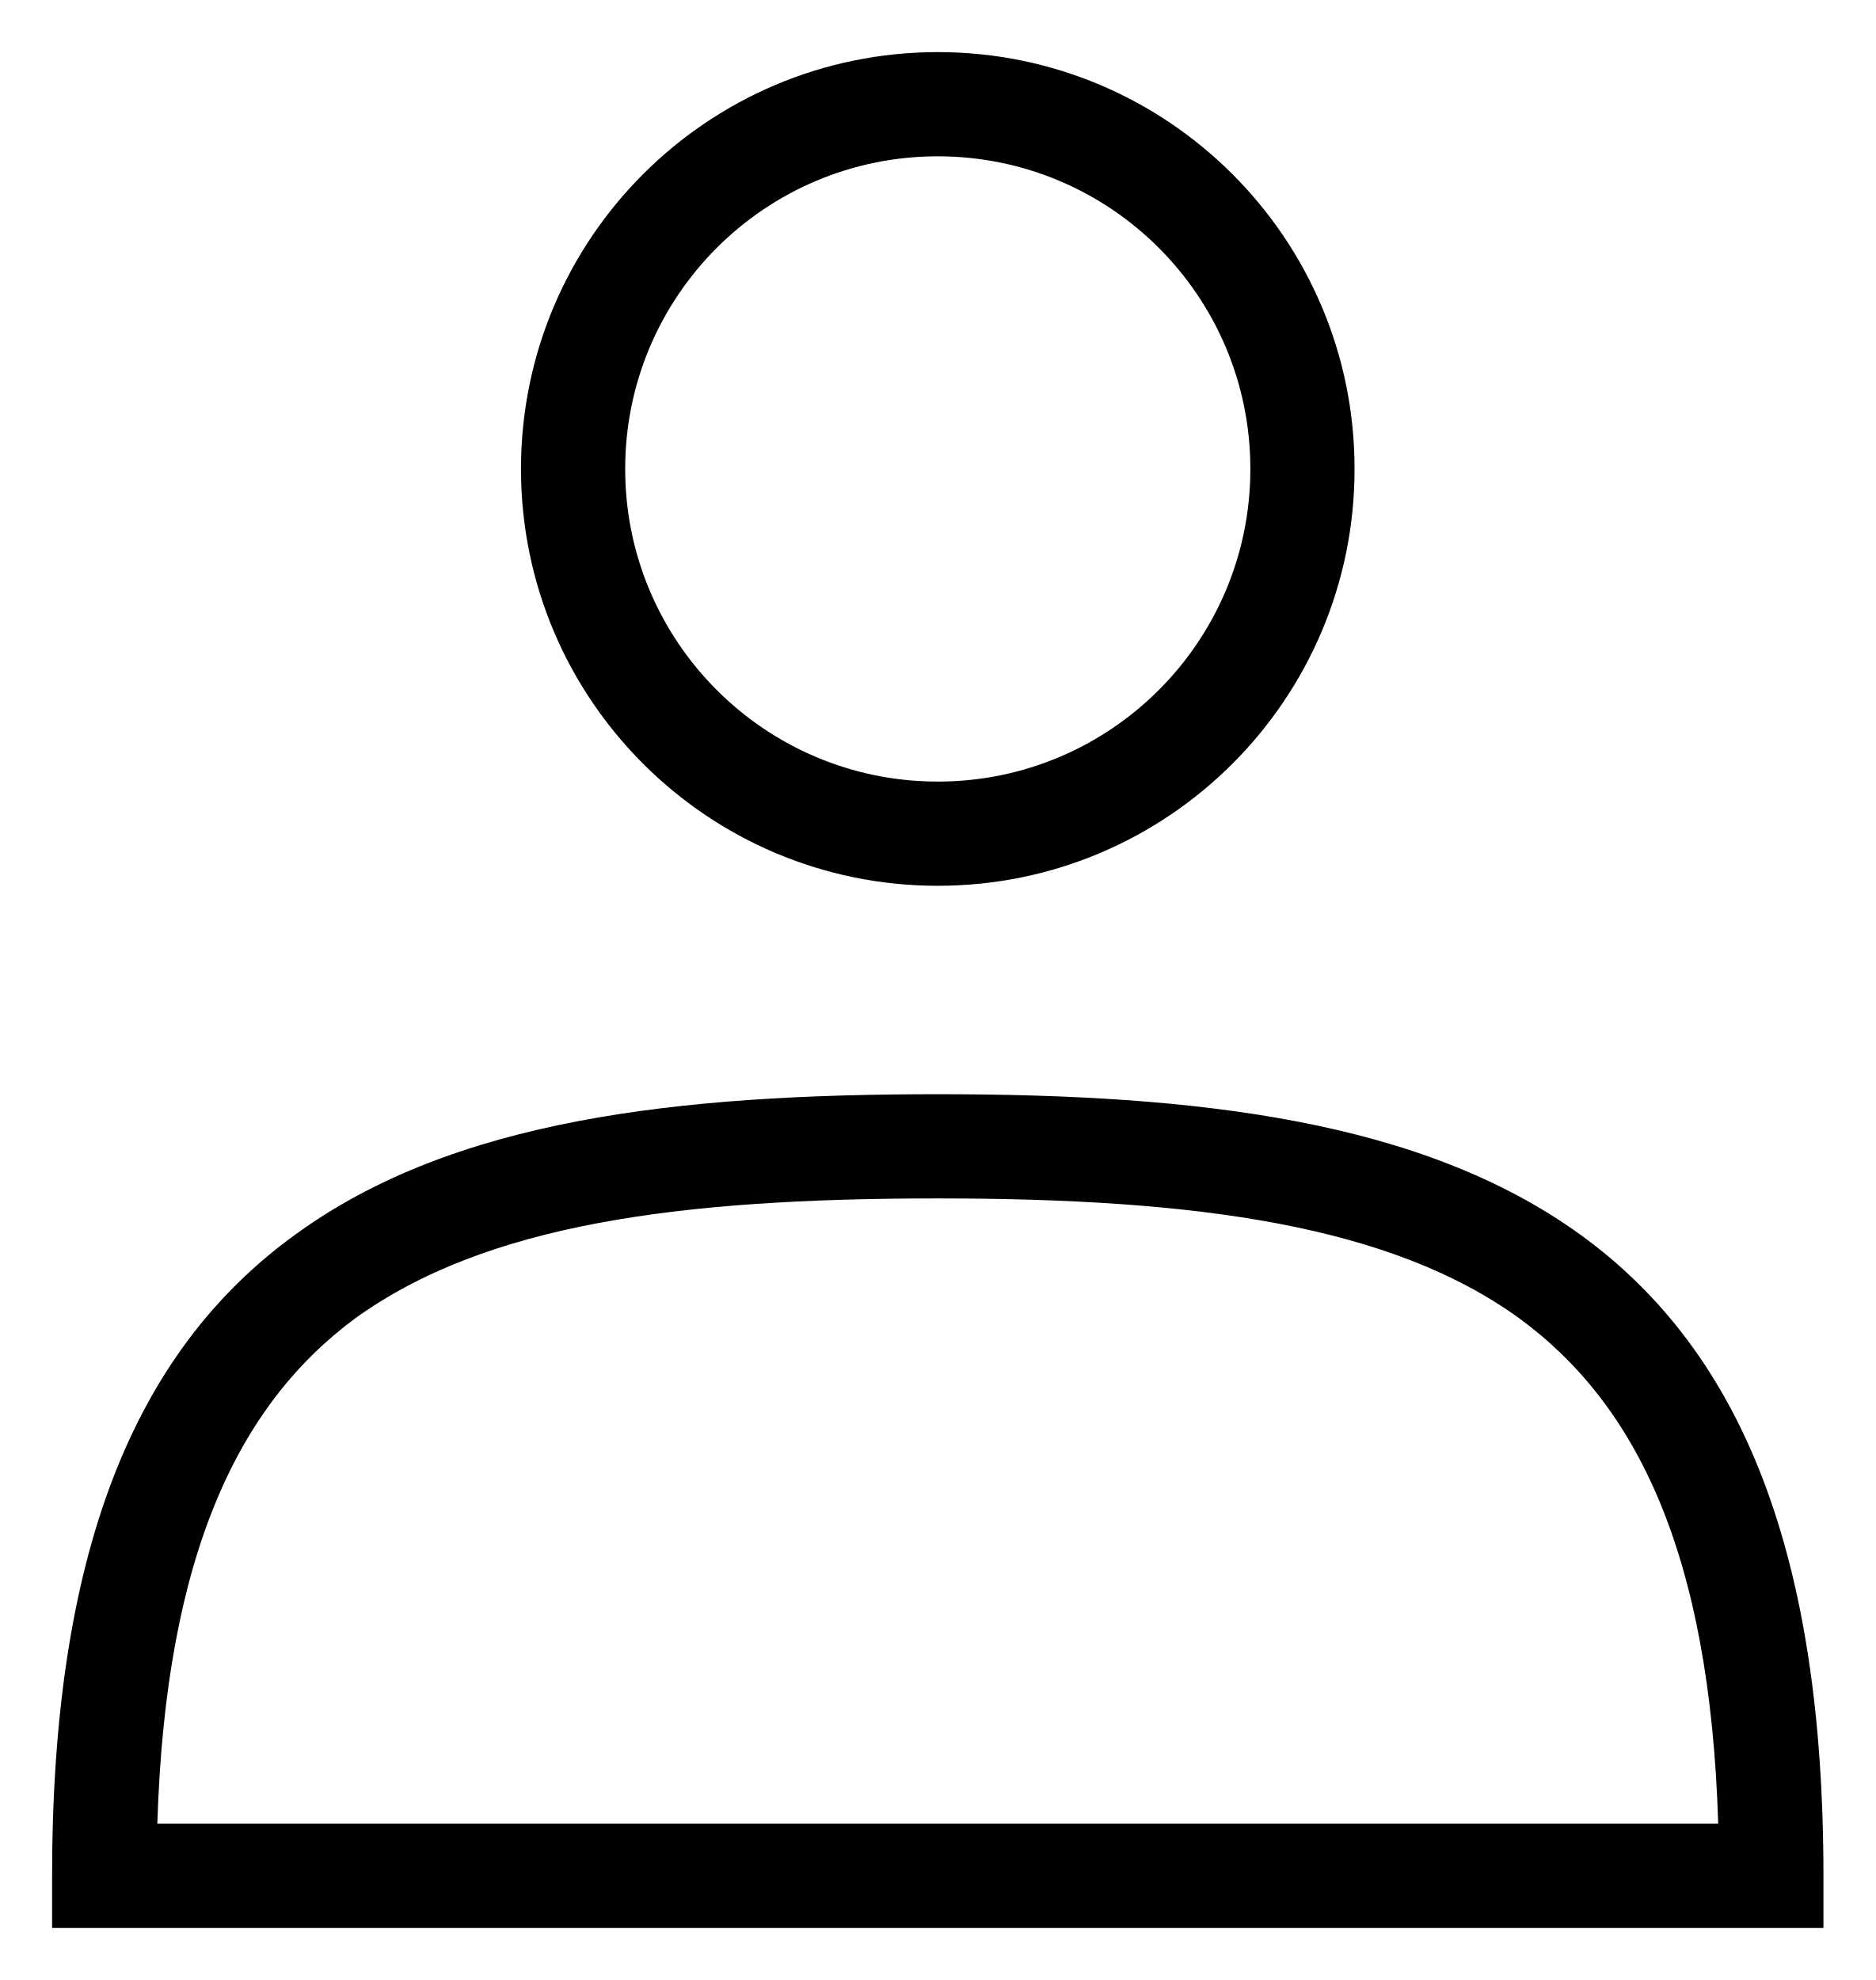
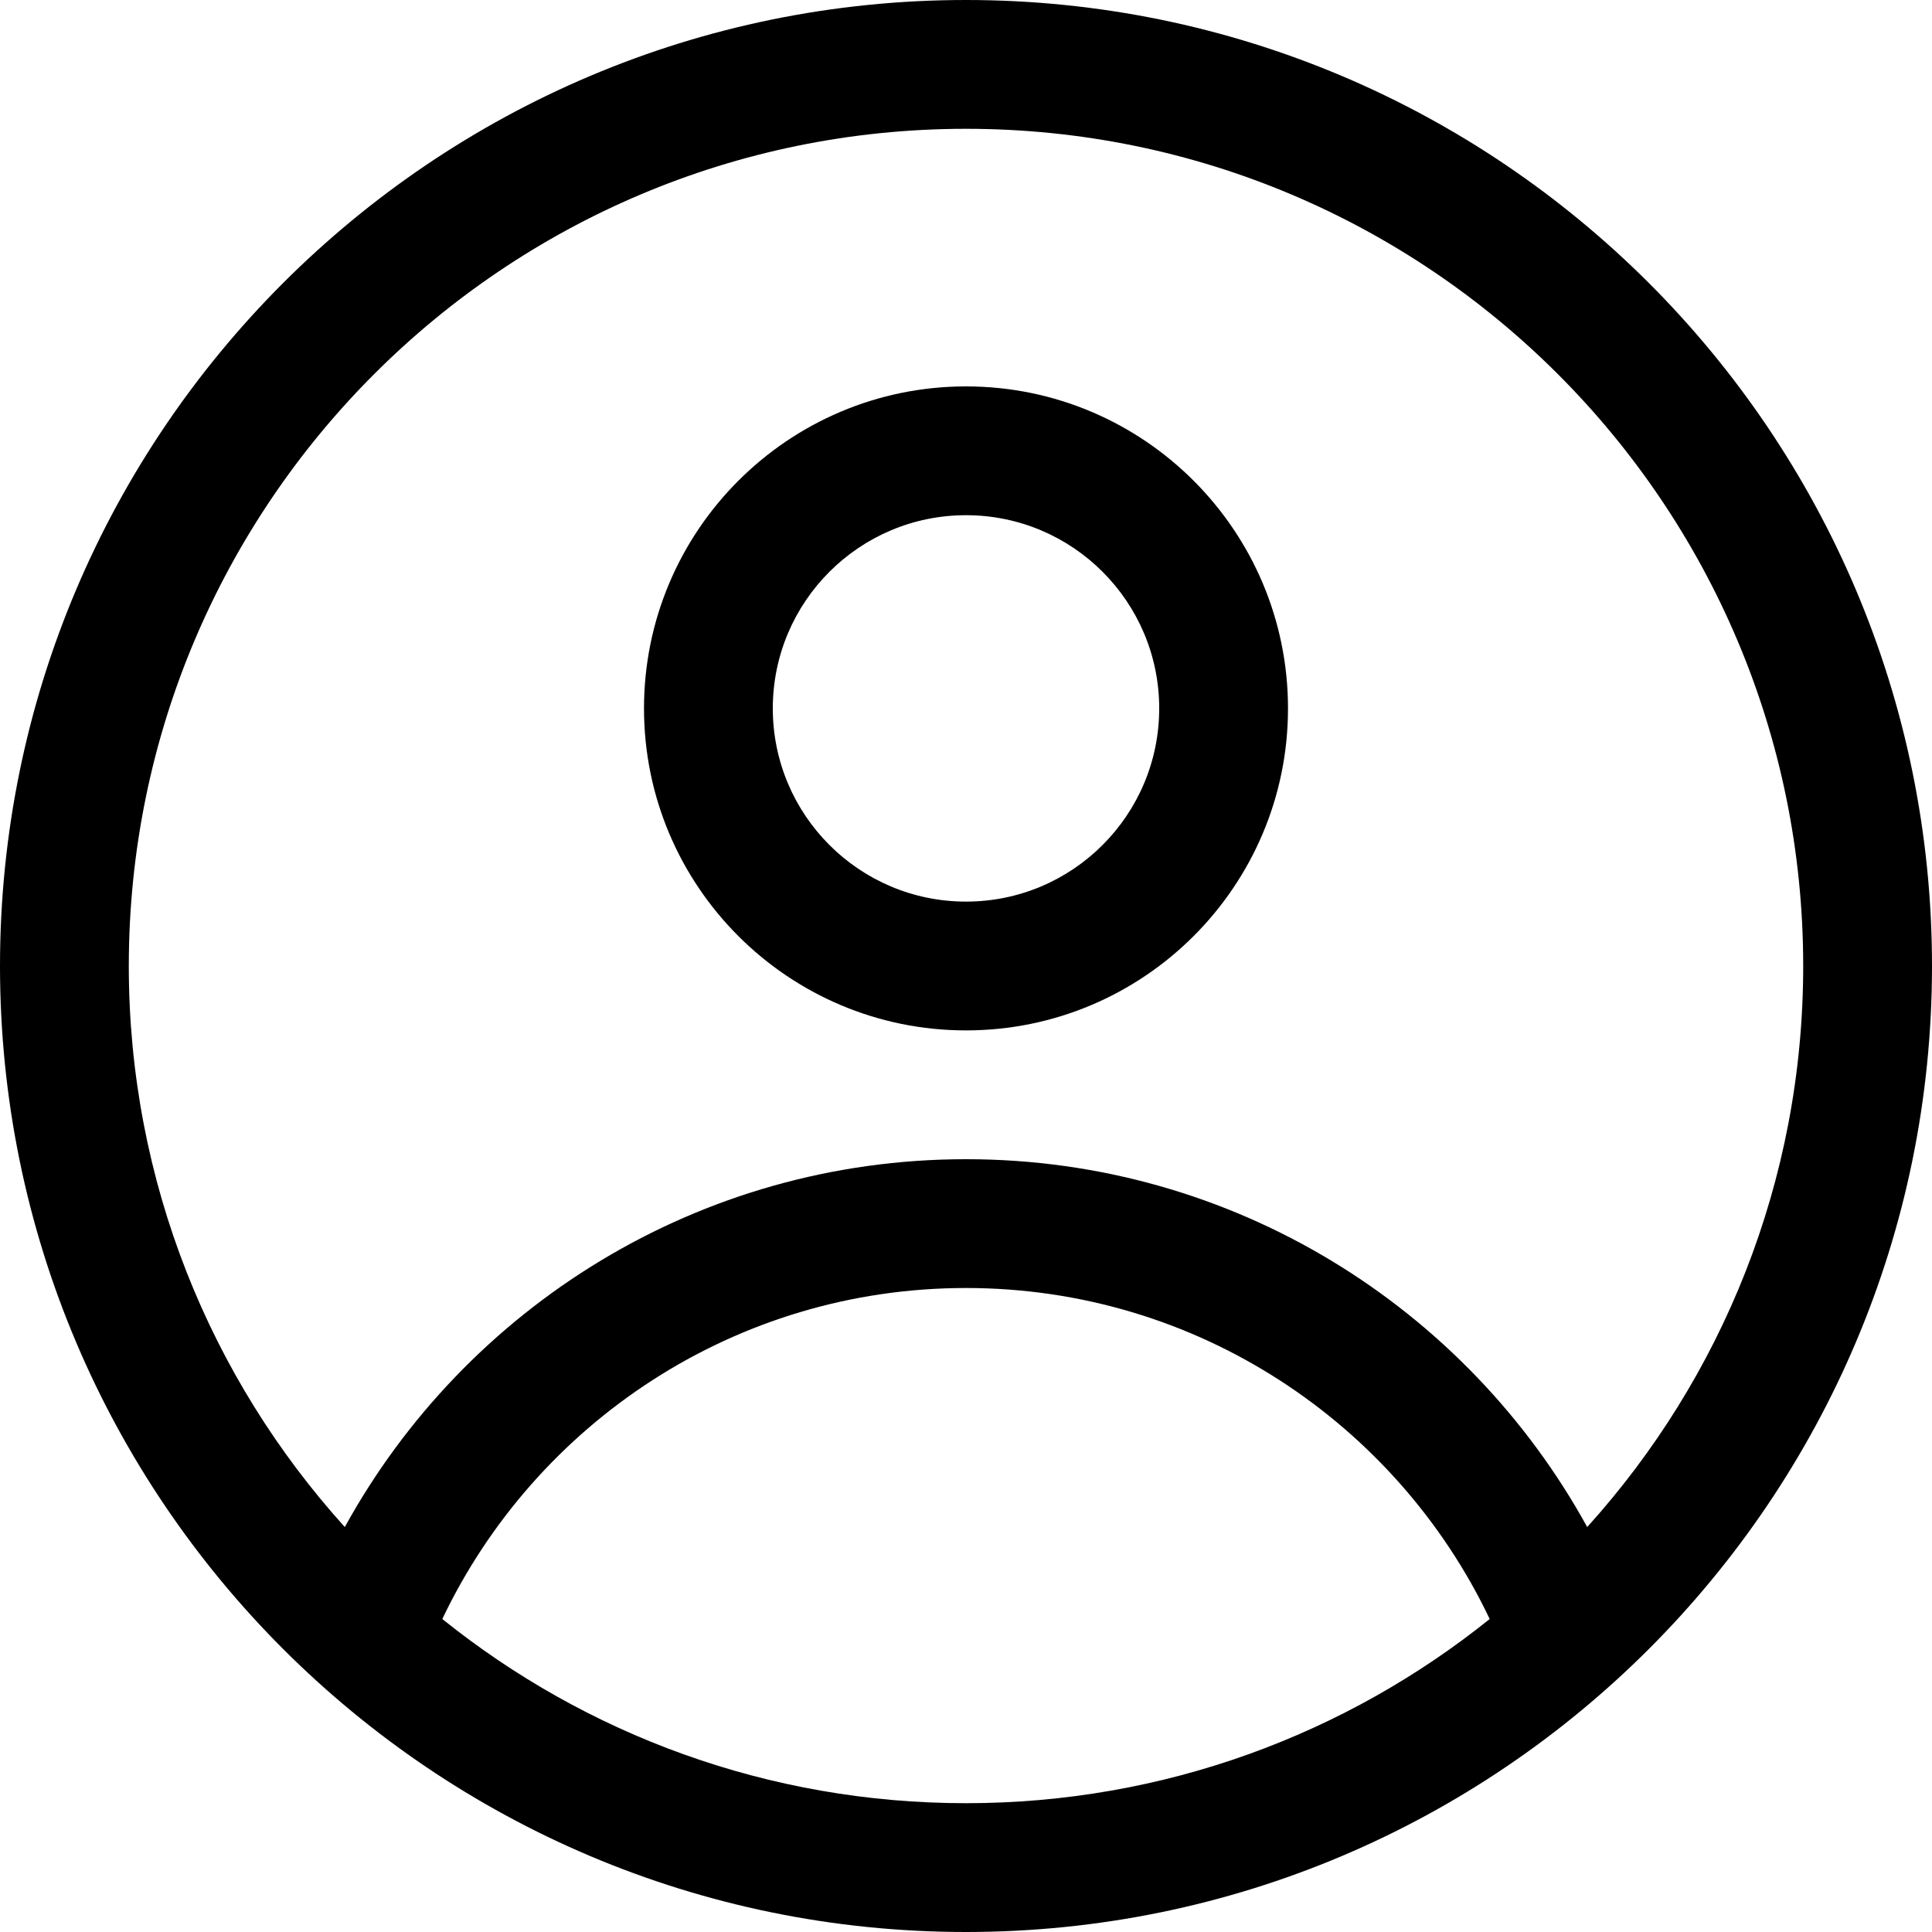
- <svg xmlns="http://www.w3.org/2000/svg" fill="none" class="icon icon-account" viewBox="0 0 18 19">
-   <path fill="currentColor" fill-rule="evenodd" d="M6 4.5a3 3 0 1 1 6 0 3 3 0 0 1-6 0m3-4a4 4 0 1 0 0 8 4 4 0 0 0 0-8m5.58 12.15c1.12.82 1.83 2.24 1.91 4.85H1.51c.08-2.6.79-4.03 1.9-4.85C4.66 11.75 6.5 11.5 9 11.5s4.35.26 5.58 1.15M9 10.5c-2.5 0-4.65.24-6.17 1.35C1.27 12.98.5 14.93.5 18v.5h17V18c0-3.07-.77-5.02-2.33-6.15-1.52-1.1-3.67-1.35-6.17-1.35" clip-rule="evenodd" />
+ <svg class="icons icon-user" width="24" height="24" viewBox="0 0 30 30" fill="none">
+   <path fill-rule="evenodd" clip-rule="evenodd" d="M15 6C12.24 6 10 8.24 10 11C10 13.76 12.24 16 15 16C17.76 16 20 13.76 20 11C20 8.24 17.76 6 15 6ZM15 8C16.656 8 18 9.344 18 11C18 12.656 16.656 14 15 14C13.344 14 12 12.656 12 11C12 9.344 13.344 8 15 8Z" fill="#000" />
+   <path fill-rule="evenodd" clip-rule="evenodd" d="M15 0C6.721 0 0 6.721 0 15C0 23.279 6.721 30 15 30C23.279 30 30 23.279 30 15C30 6.721 23.279 0 15 0ZM23.132 25.14C21.685 22.102 18.586 20 15 20C11.414 20 8.315 22.102 6.868 25.14C9.096 26.929 11.924 28 15 28C18.076 28 20.904 26.929 23.132 25.14ZM24.646 23.712C26.73 21.406 28 18.35 28 15C28 7.825 22.175 2 15 2C7.825 2 2 7.825 2 15C2 18.35 3.27 21.406 5.354 23.712C7.226 20.308 10.845 18 15 18C19.155 18 22.774 20.308 24.646 23.712Z" fill="#000" />
</svg>
